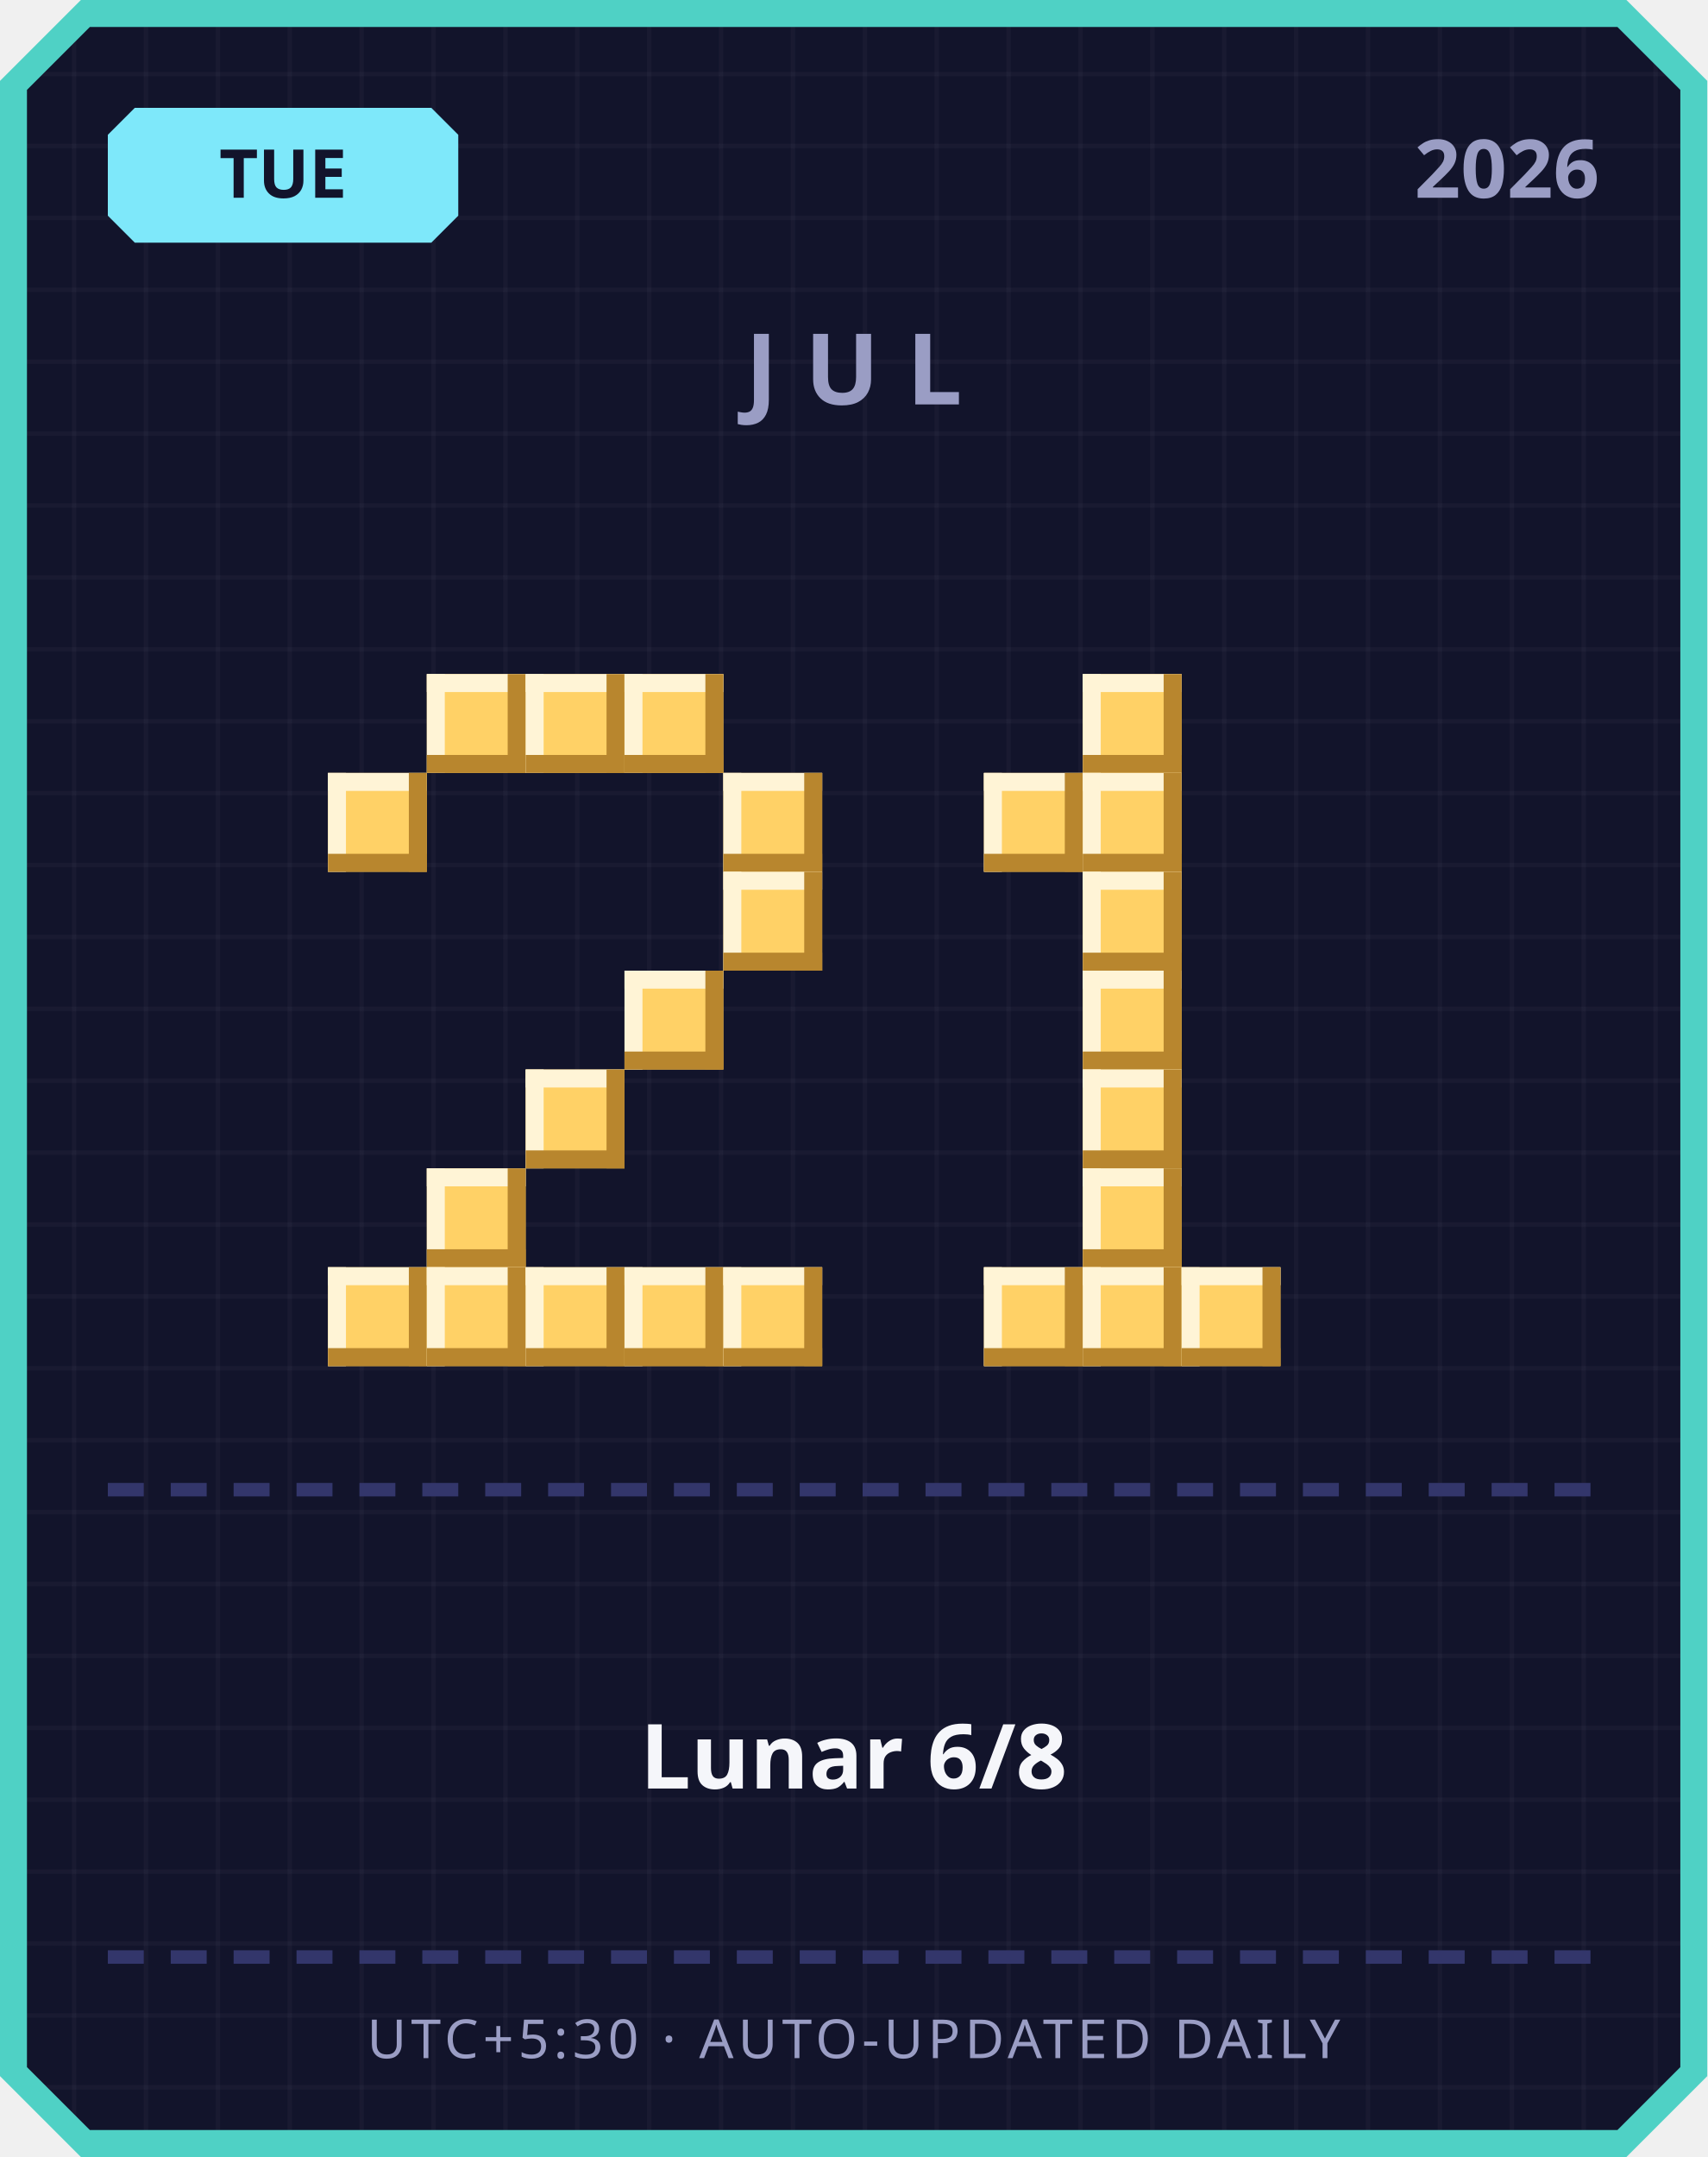
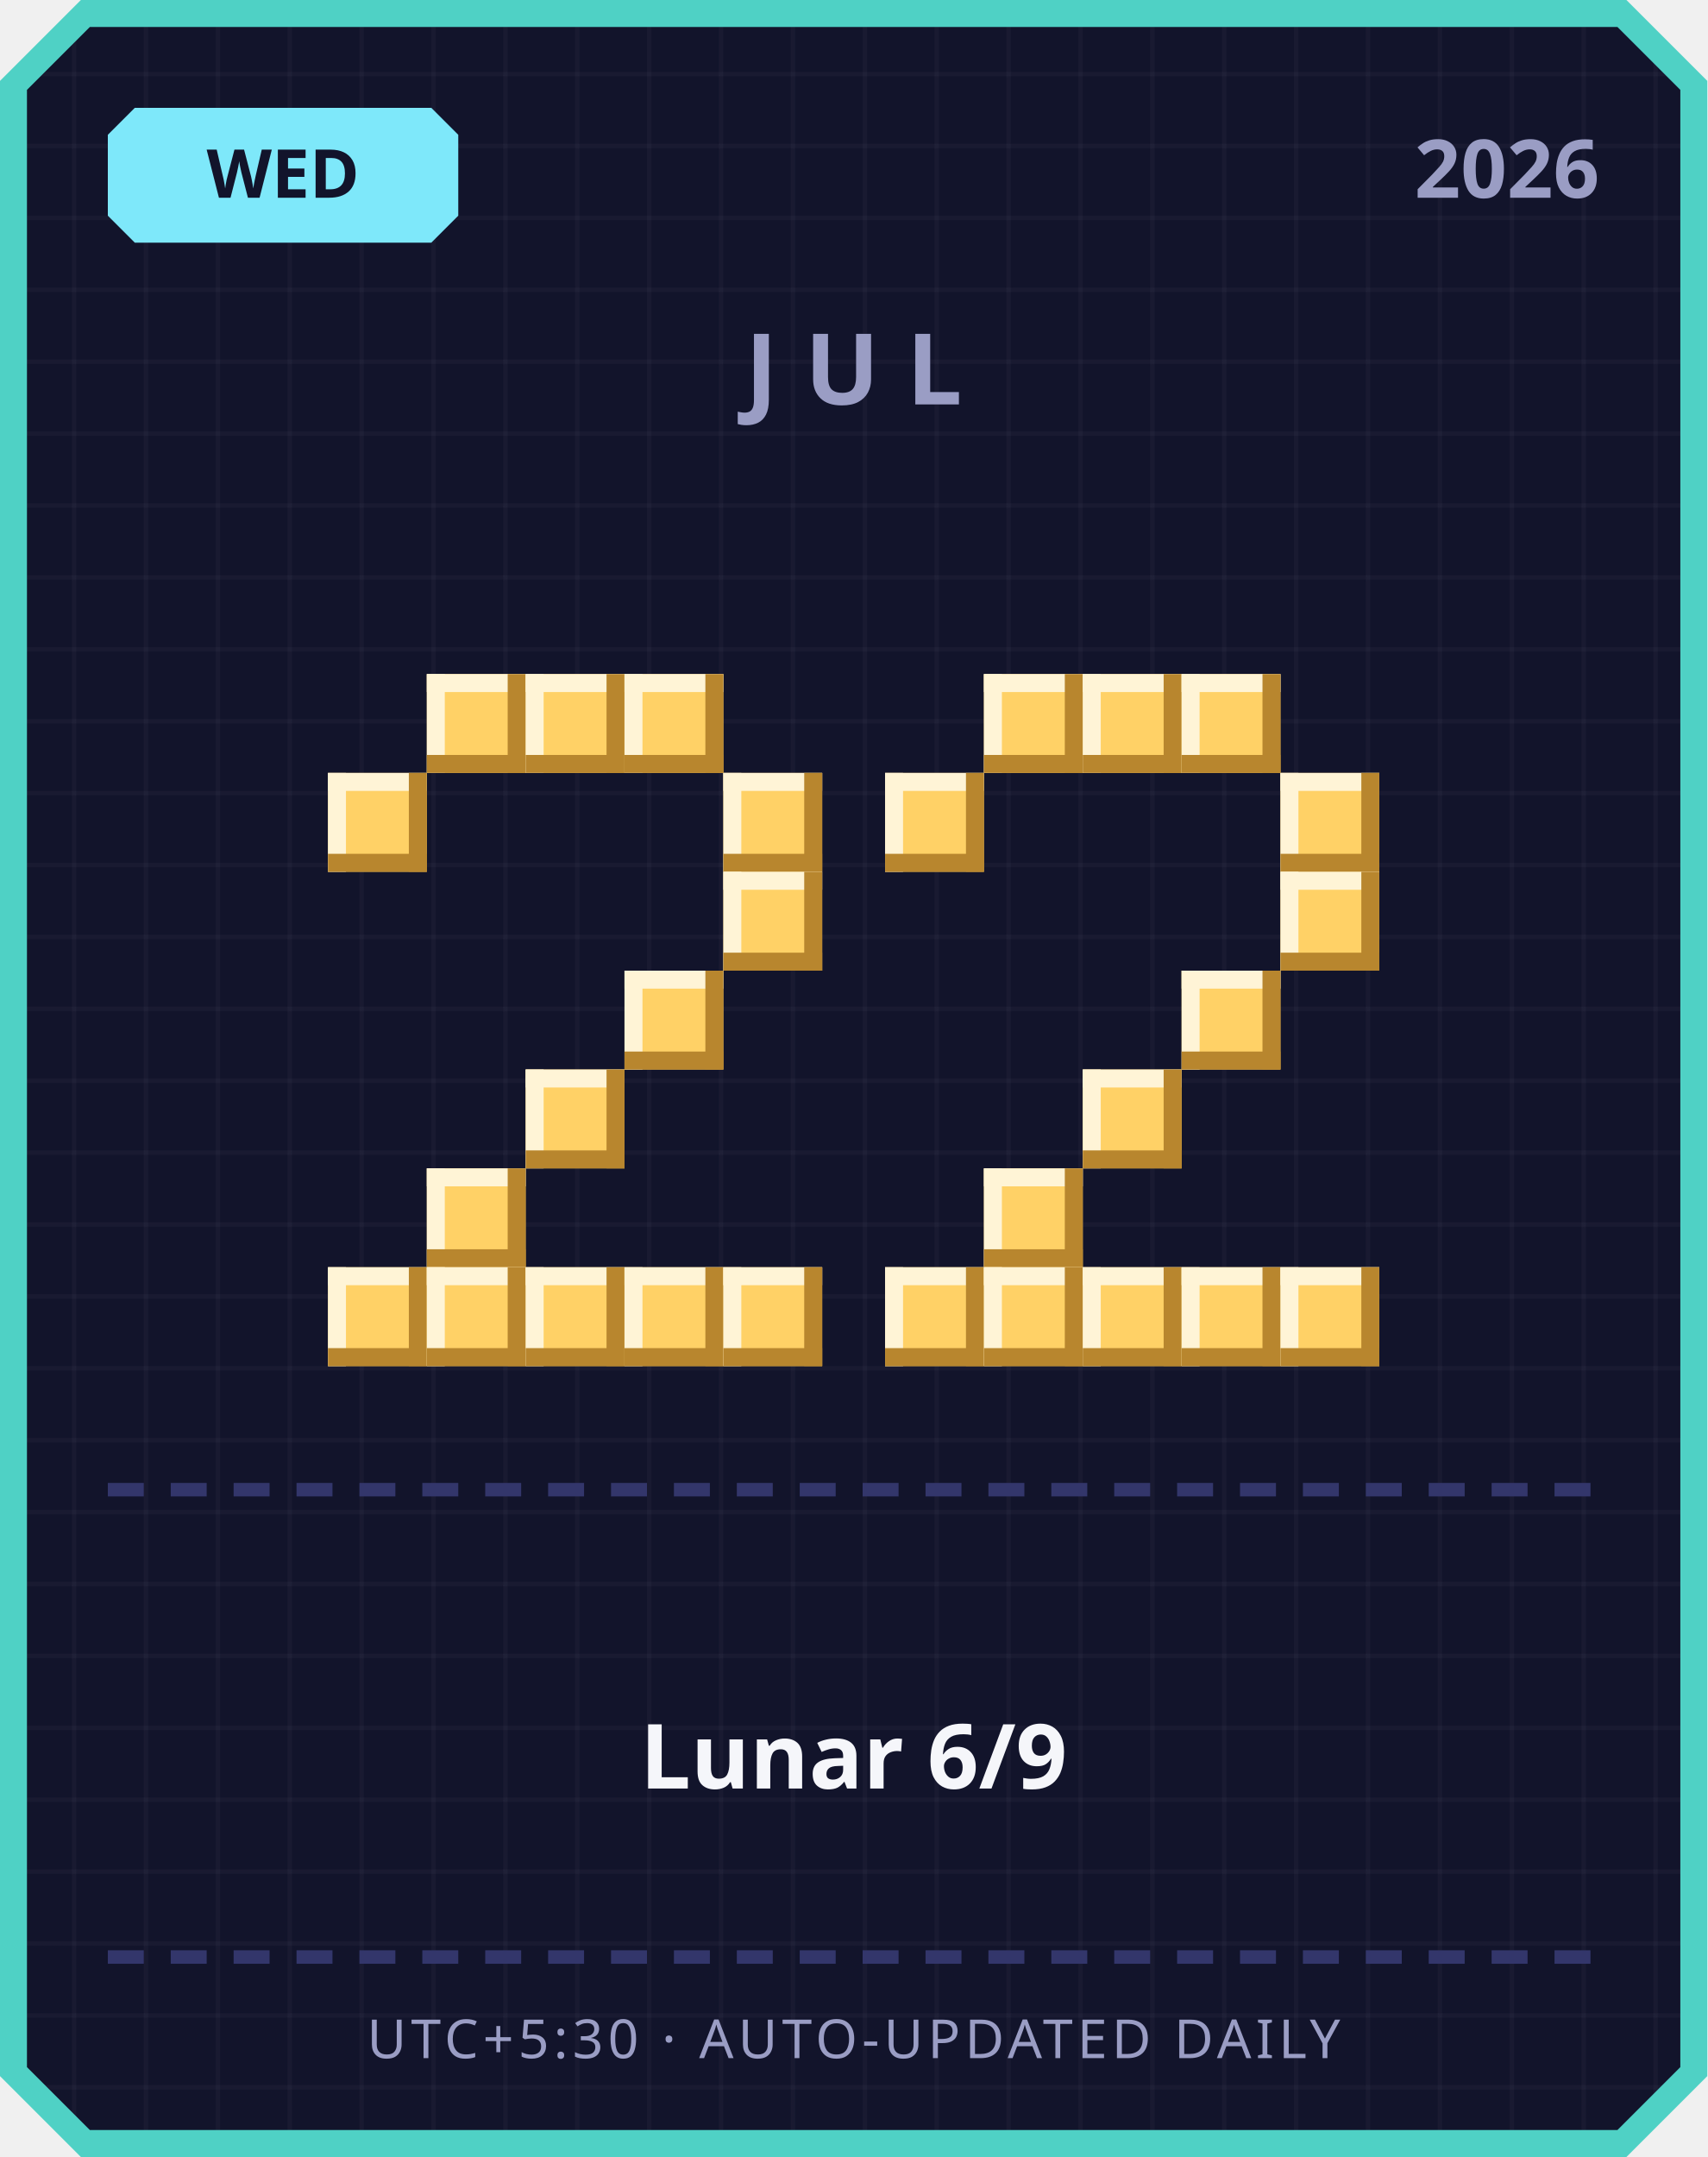
<svg xmlns="http://www.w3.org/2000/svg" width="380" height="480" viewBox="0 0 380 480">
  <defs>
    <pattern id="grid" width="16" height="16" patternUnits="userSpaceOnUse">
      <rect width="16" height="16" fill="#12142b" />
      <rect width="1" height="16" fill="#ffffff" opacity="0.03" />
      <rect width="16" height="1" fill="#ffffff" opacity="0.03" />
    </pattern>
  </defs>
  <path d="M 18,0 L 362,0 L 380,18 L 380,462 L 362,480 L 18,480 L 0,462 L 0,18 Z" fill="#4fd1c5" />
  <path d="M 20,6 L 360,6 L 374,20 L 374,460 L 360,474 L 20,474 L 6,460 L 6,20 Z" fill="url(#grid)" />
  <path d="M 30,24 L 96,24 L 102,30 L 102,48 L 96,54 L 30,54 L 24,48 L 24,30 Z" fill="#7ee8fa" />
-   <text x="63" y="44" text-anchor="middle" font-family="'Segoe UI', sans-serif" font-size="15" font-weight="700" fill="#12142b">TUE</text>
+   <text x="63" y="44" text-anchor="middle" font-family="'Segoe UI', sans-serif" font-size="15" font-weight="700" fill="#12142b">WED</text>
  <text x="356" y="44" text-anchor="end" font-family="'Segoe UI', sans-serif" font-size="18" font-weight="700" fill="#9a9dc4">2026</text>
  <text x="190" y="90" text-anchor="middle" font-family="'Segoe UI', sans-serif" font-size="22" font-weight="700" letter-spacing="6" fill="#9a9dc4">JUL</text>
  <rect x="95" y="150" width="22" height="22" fill="#ffd166" />
  <rect x="95" y="150" width="22" height="4" fill="#fff4d6" />
  <rect x="95" y="150" width="4" height="22" fill="#fff4d6" />
  <rect x="95" y="168" width="22" height="4" fill="#b8862e" />
  <rect x="113" y="150" width="4" height="22" fill="#b8862e" />
  <rect x="117" y="150" width="22" height="22" fill="#ffd166" />
  <rect x="117" y="150" width="22" height="4" fill="#fff4d6" />
  <rect x="117" y="150" width="4" height="22" fill="#fff4d6" />
  <rect x="117" y="168" width="22" height="4" fill="#b8862e" />
  <rect x="135" y="150" width="4" height="22" fill="#b8862e" />
  <rect x="139" y="150" width="22" height="22" fill="#ffd166" />
  <rect x="139" y="150" width="22" height="4" fill="#fff4d6" />
  <rect x="139" y="150" width="4" height="22" fill="#fff4d6" />
  <rect x="139" y="168" width="22" height="4" fill="#b8862e" />
  <rect x="157" y="150" width="4" height="22" fill="#b8862e" />
  <rect x="73" y="172" width="22" height="22" fill="#ffd166" />
  <rect x="73" y="172" width="22" height="4" fill="#fff4d6" />
  <rect x="73" y="172" width="4" height="22" fill="#fff4d6" />
  <rect x="73" y="190" width="22" height="4" fill="#b8862e" />
  <rect x="91" y="172" width="4" height="22" fill="#b8862e" />
  <rect x="161" y="172" width="22" height="22" fill="#ffd166" />
  <rect x="161" y="172" width="22" height="4" fill="#fff4d6" />
  <rect x="161" y="172" width="4" height="22" fill="#fff4d6" />
  <rect x="161" y="190" width="22" height="4" fill="#b8862e" />
  <rect x="179" y="172" width="4" height="22" fill="#b8862e" />
  <rect x="161" y="194" width="22" height="22" fill="#ffd166" />
  <rect x="161" y="194" width="22" height="4" fill="#fff4d6" />
  <rect x="161" y="194" width="4" height="22" fill="#fff4d6" />
  <rect x="161" y="212" width="22" height="4" fill="#b8862e" />
  <rect x="179" y="194" width="4" height="22" fill="#b8862e" />
  <rect x="139" y="216" width="22" height="22" fill="#ffd166" />
  <rect x="139" y="216" width="22" height="4" fill="#fff4d6" />
  <rect x="139" y="216" width="4" height="22" fill="#fff4d6" />
  <rect x="139" y="234" width="22" height="4" fill="#b8862e" />
  <rect x="157" y="216" width="4" height="22" fill="#b8862e" />
  <rect x="117" y="238" width="22" height="22" fill="#ffd166" />
  <rect x="117" y="238" width="22" height="4" fill="#fff4d6" />
  <rect x="117" y="238" width="4" height="22" fill="#fff4d6" />
  <rect x="117" y="256" width="22" height="4" fill="#b8862e" />
  <rect x="135" y="238" width="4" height="22" fill="#b8862e" />
  <rect x="95" y="260" width="22" height="22" fill="#ffd166" />
  <rect x="95" y="260" width="22" height="4" fill="#fff4d6" />
  <rect x="95" y="260" width="4" height="22" fill="#fff4d6" />
  <rect x="95" y="278" width="22" height="4" fill="#b8862e" />
  <rect x="113" y="260" width="4" height="22" fill="#b8862e" />
  <rect x="73" y="282" width="22" height="22" fill="#ffd166" />
  <rect x="73" y="282" width="22" height="4" fill="#fff4d6" />
  <rect x="73" y="282" width="4" height="22" fill="#fff4d6" />
  <rect x="73" y="300" width="22" height="4" fill="#b8862e" />
  <rect x="91" y="282" width="4" height="22" fill="#b8862e" />
  <rect x="95" y="282" width="22" height="22" fill="#ffd166" />
  <rect x="95" y="282" width="22" height="4" fill="#fff4d6" />
  <rect x="95" y="282" width="4" height="22" fill="#fff4d6" />
  <rect x="95" y="300" width="22" height="4" fill="#b8862e" />
  <rect x="113" y="282" width="4" height="22" fill="#b8862e" />
  <rect x="117" y="282" width="22" height="22" fill="#ffd166" />
  <rect x="117" y="282" width="22" height="4" fill="#fff4d6" />
  <rect x="117" y="282" width="4" height="22" fill="#fff4d6" />
  <rect x="117" y="300" width="22" height="4" fill="#b8862e" />
  <rect x="135" y="282" width="4" height="22" fill="#b8862e" />
  <rect x="139" y="282" width="22" height="22" fill="#ffd166" />
  <rect x="139" y="282" width="22" height="4" fill="#fff4d6" />
  <rect x="139" y="282" width="4" height="22" fill="#fff4d6" />
  <rect x="139" y="300" width="22" height="4" fill="#b8862e" />
  <rect x="157" y="282" width="4" height="22" fill="#b8862e" />
  <rect x="161" y="282" width="22" height="22" fill="#ffd166" />
  <rect x="161" y="282" width="22" height="4" fill="#fff4d6" />
  <rect x="161" y="282" width="4" height="22" fill="#fff4d6" />
  <rect x="161" y="300" width="22" height="4" fill="#b8862e" />
  <rect x="179" y="282" width="4" height="22" fill="#b8862e" />
+   <rect x="219" y="150" width="22" height="22" fill="#ffd166" />
+   <rect x="219" y="150" width="22" height="4" fill="#fff4d6" />
+   <rect x="219" y="150" width="4" height="22" fill="#fff4d6" />
+   <rect x="219" y="168" width="22" height="4" fill="#b8862e" />
+   <rect x="237" y="150" width="4" height="22" fill="#b8862e" />
  <rect x="241" y="150" width="22" height="22" fill="#ffd166" />
  <rect x="241" y="150" width="22" height="4" fill="#fff4d6" />
  <rect x="241" y="150" width="4" height="22" fill="#fff4d6" />
  <rect x="241" y="168" width="22" height="4" fill="#b8862e" />
  <rect x="259" y="150" width="4" height="22" fill="#b8862e" />
-   <rect x="219" y="172" width="22" height="22" fill="#ffd166" />
-   <rect x="219" y="172" width="22" height="4" fill="#fff4d6" />
-   <rect x="219" y="172" width="4" height="22" fill="#fff4d6" />
-   <rect x="219" y="190" width="22" height="4" fill="#b8862e" />
-   <rect x="237" y="172" width="4" height="22" fill="#b8862e" />
-   <rect x="241" y="172" width="22" height="22" fill="#ffd166" />
-   <rect x="241" y="172" width="22" height="4" fill="#fff4d6" />
-   <rect x="241" y="172" width="4" height="22" fill="#fff4d6" />
-   <rect x="241" y="190" width="22" height="4" fill="#b8862e" />
-   <rect x="259" y="172" width="4" height="22" fill="#b8862e" />
-   <rect x="241" y="194" width="22" height="22" fill="#ffd166" />
-   <rect x="241" y="194" width="22" height="4" fill="#fff4d6" />
-   <rect x="241" y="194" width="4" height="22" fill="#fff4d6" />
-   <rect x="241" y="212" width="22" height="4" fill="#b8862e" />
-   <rect x="259" y="194" width="4" height="22" fill="#b8862e" />
-   <rect x="241" y="216" width="22" height="22" fill="#ffd166" />
-   <rect x="241" y="216" width="22" height="4" fill="#fff4d6" />
-   <rect x="241" y="216" width="4" height="22" fill="#fff4d6" />
-   <rect x="241" y="234" width="22" height="4" fill="#b8862e" />
-   <rect x="259" y="216" width="4" height="22" fill="#b8862e" />
+   <rect x="263" y="150" width="22" height="22" fill="#ffd166" />
+   <rect x="263" y="150" width="22" height="4" fill="#fff4d6" />
+   <rect x="263" y="150" width="4" height="22" fill="#fff4d6" />
+   <rect x="263" y="168" width="22" height="4" fill="#b8862e" />
+   <rect x="281" y="150" width="4" height="22" fill="#b8862e" />
+   <rect x="197" y="172" width="22" height="22" fill="#ffd166" />
+   <rect x="197" y="172" width="22" height="4" fill="#fff4d6" />
+   <rect x="197" y="172" width="4" height="22" fill="#fff4d6" />
+   <rect x="197" y="190" width="22" height="4" fill="#b8862e" />
+   <rect x="215" y="172" width="4" height="22" fill="#b8862e" />
+   <rect x="285" y="172" width="22" height="22" fill="#ffd166" />
+   <rect x="285" y="172" width="22" height="4" fill="#fff4d6" />
+   <rect x="285" y="172" width="4" height="22" fill="#fff4d6" />
+   <rect x="285" y="190" width="22" height="4" fill="#b8862e" />
+   <rect x="303" y="172" width="4" height="22" fill="#b8862e" />
+   <rect x="285" y="194" width="22" height="22" fill="#ffd166" />
+   <rect x="285" y="194" width="22" height="4" fill="#fff4d6" />
+   <rect x="285" y="194" width="4" height="22" fill="#fff4d6" />
+   <rect x="285" y="212" width="22" height="4" fill="#b8862e" />
+   <rect x="303" y="194" width="4" height="22" fill="#b8862e" />
+   <rect x="263" y="216" width="22" height="22" fill="#ffd166" />
+   <rect x="263" y="216" width="22" height="4" fill="#fff4d6" />
+   <rect x="263" y="216" width="4" height="22" fill="#fff4d6" />
+   <rect x="263" y="234" width="22" height="4" fill="#b8862e" />
+   <rect x="281" y="216" width="4" height="22" fill="#b8862e" />
  <rect x="241" y="238" width="22" height="22" fill="#ffd166" />
  <rect x="241" y="238" width="22" height="4" fill="#fff4d6" />
  <rect x="241" y="238" width="4" height="22" fill="#fff4d6" />
  <rect x="241" y="256" width="22" height="4" fill="#b8862e" />
  <rect x="259" y="238" width="4" height="22" fill="#b8862e" />
-   <rect x="241" y="260" width="22" height="22" fill="#ffd166" />
-   <rect x="241" y="260" width="22" height="4" fill="#fff4d6" />
-   <rect x="241" y="260" width="4" height="22" fill="#fff4d6" />
-   <rect x="241" y="278" width="22" height="4" fill="#b8862e" />
-   <rect x="259" y="260" width="4" height="22" fill="#b8862e" />
+   <rect x="219" y="260" width="22" height="22" fill="#ffd166" />
+   <rect x="219" y="260" width="22" height="4" fill="#fff4d6" />
+   <rect x="219" y="260" width="4" height="22" fill="#fff4d6" />
+   <rect x="219" y="278" width="22" height="4" fill="#b8862e" />
+   <rect x="237" y="260" width="4" height="22" fill="#b8862e" />
+   <rect x="197" y="282" width="22" height="22" fill="#ffd166" />
+   <rect x="197" y="282" width="22" height="4" fill="#fff4d6" />
+   <rect x="197" y="282" width="4" height="22" fill="#fff4d6" />
+   <rect x="197" y="300" width="22" height="4" fill="#b8862e" />
+   <rect x="215" y="282" width="4" height="22" fill="#b8862e" />
  <rect x="219" y="282" width="22" height="22" fill="#ffd166" />
  <rect x="219" y="282" width="22" height="4" fill="#fff4d6" />
  <rect x="219" y="282" width="4" height="22" fill="#fff4d6" />
  <rect x="219" y="300" width="22" height="4" fill="#b8862e" />
  <rect x="237" y="282" width="4" height="22" fill="#b8862e" />
  <rect x="241" y="282" width="22" height="22" fill="#ffd166" />
  <rect x="241" y="282" width="22" height="4" fill="#fff4d6" />
  <rect x="241" y="282" width="4" height="22" fill="#fff4d6" />
  <rect x="241" y="300" width="22" height="4" fill="#b8862e" />
  <rect x="259" y="282" width="4" height="22" fill="#b8862e" />
  <rect x="263" y="282" width="22" height="22" fill="#ffd166" />
  <rect x="263" y="282" width="22" height="4" fill="#fff4d6" />
  <rect x="263" y="282" width="4" height="22" fill="#fff4d6" />
  <rect x="263" y="300" width="22" height="4" fill="#b8862e" />
  <rect x="281" y="282" width="4" height="22" fill="#b8862e" />
+   <rect x="285" y="282" width="22" height="22" fill="#ffd166" />
+   <rect x="285" y="282" width="22" height="4" fill="#fff4d6" />
+   <rect x="285" y="282" width="4" height="22" fill="#fff4d6" />
+   <rect x="285" y="300" width="22" height="4" fill="#b8862e" />
+   <rect x="303" y="282" width="4" height="22" fill="#b8862e" />
  <rect x="24" y="330" width="8" height="3" fill="#33366b" />
  <rect x="38" y="330" width="8" height="3" fill="#33366b" />
  <rect x="52" y="330" width="8" height="3" fill="#33366b" />
  <rect x="66" y="330" width="8" height="3" fill="#33366b" />
  <rect x="80" y="330" width="8" height="3" fill="#33366b" />
  <rect x="94" y="330" width="8" height="3" fill="#33366b" />
  <rect x="108" y="330" width="8" height="3" fill="#33366b" />
  <rect x="122" y="330" width="8" height="3" fill="#33366b" />
  <rect x="136" y="330" width="8" height="3" fill="#33366b" />
  <rect x="150" y="330" width="8" height="3" fill="#33366b" />
  <rect x="164" y="330" width="8" height="3" fill="#33366b" />
  <rect x="178" y="330" width="8" height="3" fill="#33366b" />
  <rect x="192" y="330" width="8" height="3" fill="#33366b" />
  <rect x="206" y="330" width="8" height="3" fill="#33366b" />
  <rect x="220" y="330" width="8" height="3" fill="#33366b" />
  <rect x="234" y="330" width="8" height="3" fill="#33366b" />
  <rect x="248" y="330" width="8" height="3" fill="#33366b" />
  <rect x="262" y="330" width="8" height="3" fill="#33366b" />
  <rect x="276" y="330" width="8" height="3" fill="#33366b" />
  <rect x="290" y="330" width="8" height="3" fill="#33366b" />
  <rect x="304" y="330" width="8" height="3" fill="#33366b" />
  <rect x="318" y="330" width="8" height="3" fill="#33366b" />
  <rect x="332" y="330" width="8" height="3" fill="#33366b" />
  <rect x="346" y="330" width="8" height="3" fill="#33366b" />
-   <text x="190" y="398" text-anchor="middle" font-family="'Segoe UI', 'Microsoft JhengHei', sans-serif" font-size="20" font-weight="700" fill="#f5f6fa">Lunar 6/8</text>
+   <text x="190" y="398" text-anchor="middle" font-family="'Segoe UI', 'Microsoft JhengHei', sans-serif" font-size="20" font-weight="700" fill="#f5f6fa">Lunar 6/9</text>
  <rect x="24" y="434" width="8" height="3" fill="#33366b" />
  <rect x="38" y="434" width="8" height="3" fill="#33366b" />
  <rect x="52" y="434" width="8" height="3" fill="#33366b" />
  <rect x="66" y="434" width="8" height="3" fill="#33366b" />
  <rect x="80" y="434" width="8" height="3" fill="#33366b" />
  <rect x="94" y="434" width="8" height="3" fill="#33366b" />
  <rect x="108" y="434" width="8" height="3" fill="#33366b" />
  <rect x="122" y="434" width="8" height="3" fill="#33366b" />
  <rect x="136" y="434" width="8" height="3" fill="#33366b" />
  <rect x="150" y="434" width="8" height="3" fill="#33366b" />
  <rect x="164" y="434" width="8" height="3" fill="#33366b" />
  <rect x="178" y="434" width="8" height="3" fill="#33366b" />
  <rect x="192" y="434" width="8" height="3" fill="#33366b" />
  <rect x="206" y="434" width="8" height="3" fill="#33366b" />
  <rect x="220" y="434" width="8" height="3" fill="#33366b" />
  <rect x="234" y="434" width="8" height="3" fill="#33366b" />
  <rect x="248" y="434" width="8" height="3" fill="#33366b" />
  <rect x="262" y="434" width="8" height="3" fill="#33366b" />
  <rect x="276" y="434" width="8" height="3" fill="#33366b" />
  <rect x="290" y="434" width="8" height="3" fill="#33366b" />
  <rect x="304" y="434" width="8" height="3" fill="#33366b" />
  <rect x="318" y="434" width="8" height="3" fill="#33366b" />
  <rect x="332" y="434" width="8" height="3" fill="#33366b" />
  <rect x="346" y="434" width="8" height="3" fill="#33366b" />
  <text x="190" y="458" text-anchor="middle" font-family="'Segoe UI', sans-serif" font-size="12" letter-spacing="1" fill="#9a9dc4">UTC+5:30 · AUTO-UPDATED DAILY</text>
</svg>
